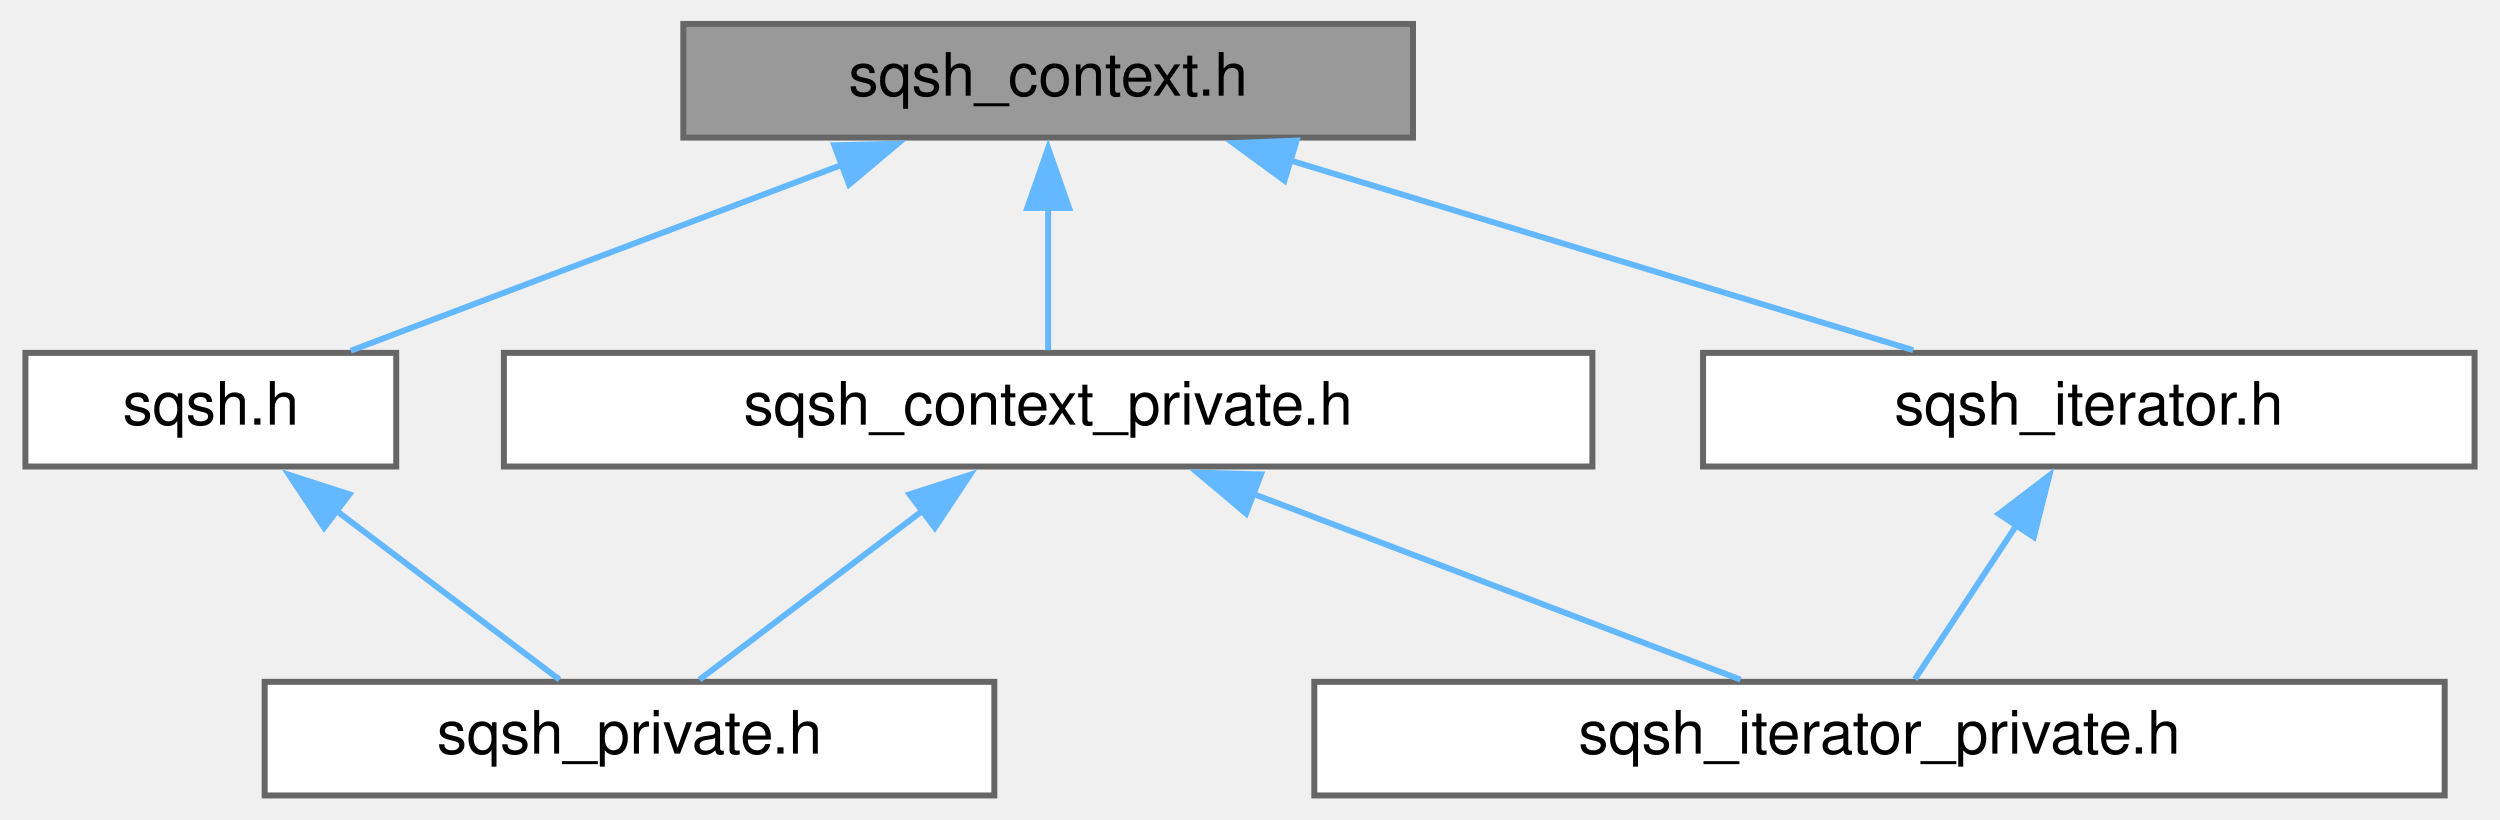
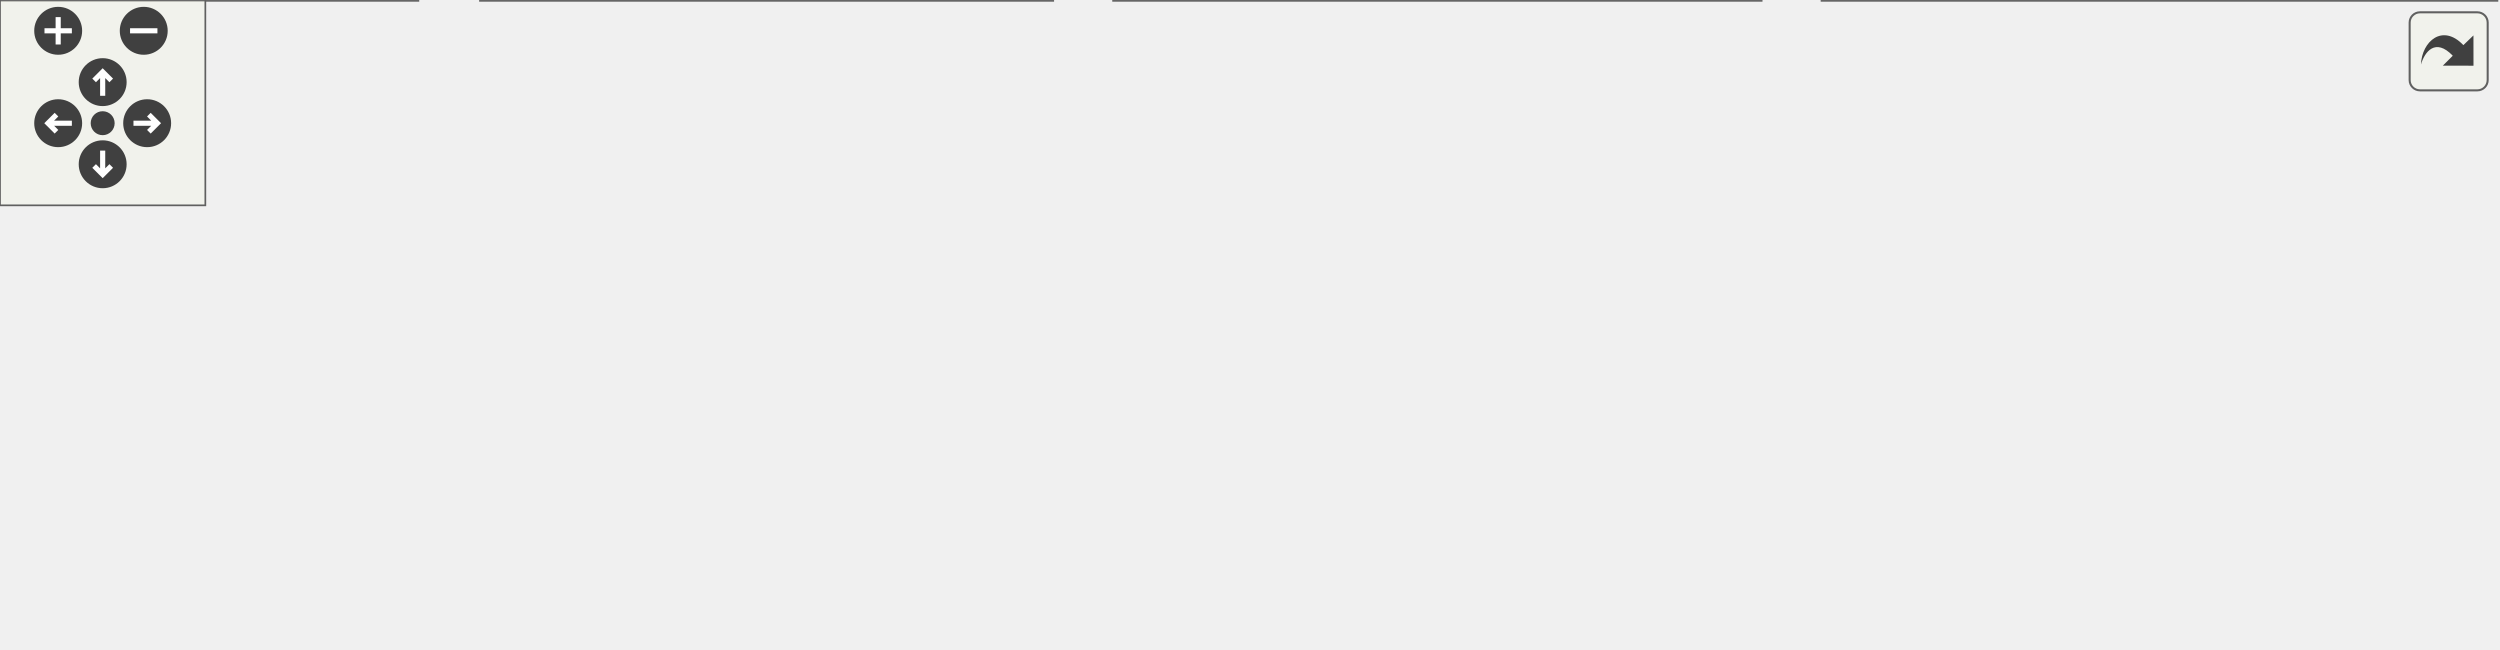
- <svg xmlns="http://www.w3.org/2000/svg" xmlns:xlink="http://www.w3.org/1999/xlink" width="418pt" height="137pt" viewBox="0.00 0.00 417.50 137.00">
-   <g id="graph0" class="graph" transform="scale(1 1) rotate(0) translate(4 133)">
-     <g id="node1" class="node">
-       <g id="a_node1">
-         <a xlink:title=" ">
-           <polygon fill="#999999" stroke="#666666" points="232,-129 110,-129 110,-110 232,-110 232,-129" />
-           <text text-anchor="middle" x="171" y="-117" font-family="Helvetica,sans-Serif" font-size="10.00">sqsh_context.h</text>
-         </a>
+ <svg xmlns="http://www.w3.org/2000/svg" xmlns:xlink="http://www.w3.org/1999/xlink" id="main" version="1.1" xml:space="preserve">
+   <style type="text/css">
+ .edge:hover path { stroke: red; }
+ .edge:hover polygon { stroke: red; fill: red; }
+ </style>
+   <defs>
+     <circle id="rim" cx="0" cy="0" r="7" />
+     <circle id="rim2" cx="0" cy="0" r="3.5" />
+     <g id="zoomPlus">
+       <use xlink:href="#rim" fill="#404040">
+         <set attributeName="fill" to="#808080" begin="zoomplus.mouseover" end="zoomplus.mouseout" />
+       </use>
+       <path d="M-4,0h8M0,-4v8" fill="none" stroke="white" stroke-width="1.5" pointer-events="none" />
+     </g>
+     <g id="zoomMin">
+       <use xlink:href="#rim" fill="#404040">
+         <set attributeName="fill" to="#808080" begin="zoomminus.mouseover" end="zoomminus.mouseout" />
+       </use>
+       <path d="M-4,0h8" fill="none" stroke="white" stroke-width="1.5" pointer-events="none" />
+     </g>
+     <g id="dirArrow">
+       <path fill="none" stroke="white" stroke-width="1.5" d="M0,-3.0v7 M-2.5,-0.5L0,-3.0L2.5,-0.5" />
+     </g>
+     <g id="resetDef">
+       <use xlink:href="#rim2" fill="#404040">
+         <set attributeName="fill" to="#808080" begin="reset.mouseover" end="reset.mouseout" />
+       </use>
+     </g>
+   </defs>
+   <svg id="graph" class="graph">
+     <g id="viewport">
+       <g id="node1" class="node">
+         <g id="a_node1">
+           <a xlink:title=" ">
+             <polygon fill="#999999" stroke="#666666" points="204,-129 82,-129 82,-110 204,-110 204,-129" />
+             <text text-anchor="middle" x="143" y="-117" font-family="Helvetica,sans-Serif" font-size="10.00">sqsh_context.h</text>
+           </a>
+         </g>
+       </g>
+       <g id="node2" class="node">
+         <g id="a_node2">
+           <a xlink:href="sqsh_8h.html" target="_top" xlink:title=" ">
+             <polygon fill="white" stroke="#666666" points="104,-74 42,-74 42,-55 104,-55 104,-74" />
+             <text text-anchor="middle" x="73" y="-62" font-family="Helvetica,sans-Serif" font-size="10.00">sqsh.h</text>
+           </a>
+         </g>
+       </g>
+       <g id="edge1" class="edge">
+         <path fill="none" stroke="#63b8ff" d="M122.05,-102.64C109.83,-93.39 94.86,-82.05 84.7,-74.36" />
+         <polygon fill="#63b8ff" stroke="#63b8ff" points="119.83,-105.35 129.92,-108.6 124.06,-99.77 119.83,-105.35" />
+       </g>
+       <g id="node4" class="node">
+         <g id="a_node4">
+           <a xlink:href="sqsh__context__private_8h.html" target="_top" xlink:title=" ">
+             <polygon fill="white" stroke="#666666" points="315,-74 133,-74 133,-55 315,-55 315,-74" />
+             <text text-anchor="middle" x="224" y="-62" font-family="Helvetica,sans-Serif" font-size="10.00">sqsh_context_private.h</text>
+           </a>
+         </g>
+       </g>
+       <g id="edge3" class="edge">
+         <path fill="none" stroke="#63b8ff" d="M165.99,-103.46C180.35,-94.06 198.35,-82.28 210.46,-74.36" />
+         <polygon fill="#63b8ff" stroke="#63b8ff" points="164.46,-100.28 158.01,-108.68 168.29,-106.13 164.46,-100.28" />
+       </g>
+       <g id="node3" class="node">
+         <g id="a_node3">
+           <a xlink:href="sqsh__private_8h.html" target="_top" xlink:title=" ">
+             <polygon fill="white" stroke="#666666" points="122,-19 0,-19 0,0 122,0 122,-19" />
+             <text text-anchor="middle" x="61" y="-7" font-family="Helvetica,sans-Serif" font-size="10.00">sqsh_private.h</text>
+           </a>
+         </g>
+       </g>
+       <g id="edge2" class="edge">
+         <path fill="none" stroke="#63b8ff" d="M68.5,-43.64C66.62,-35.31 64.52,-26.05 63.02,-19.44" />
+         <polygon fill="#63b8ff" stroke="#63b8ff" points="65.06,-44.29 70.68,-53.27 71.89,-42.75 65.06,-44.29" />
+       </g>
+       <g id="edge7" class="edge">
+         <path fill="none" stroke="#63b8ff" d="M185.5,-50.98C155.69,-41.29 115.12,-28.1 88.51,-19.45" />
+         <polygon fill="#63b8ff" stroke="#63b8ff" points="184.32,-54.28 194.91,-54.04 186.48,-47.62 184.32,-54.28" />
+       </g>
+       <g id="node5" class="node">
+         <g id="a_node5">
+           <a xlink:href="sqsh__inode__private_8h.html" target="_top" xlink:title=" ">
+             <polygon fill="white" stroke="#666666" points="307.5,-19 140.5,-19 140.5,0 307.5,0 307.5,-19" />
+             <text text-anchor="middle" x="224" y="-7" font-family="Helvetica,sans-Serif" font-size="10.00">sqsh_inode_private.h</text>
+           </a>
+         </g>
+       </g>
+       <g id="edge4" class="edge">
+         <path fill="none" stroke="#63b8ff" d="M224,-43.35C224,-35.1 224,-25.97 224,-19.44" />
+         <polygon fill="#63b8ff" stroke="#63b8ff" points="220.5,-43.23 224,-53.23 227.5,-43.23 220.5,-43.23" />
+       </g>
+       <g id="node6" class="node">
+         <g id="a_node6">
+           <a xlink:href="sqsh__iterator__private_8h.html" target="_top" xlink:title=" ">
+             <polygon fill="white" stroke="#666666" points="514.5,-19 325.5,-19 325.5,0 514.5,0 514.5,-19" />
+             <text text-anchor="middle" x="420" y="-7" font-family="Helvetica,sans-Serif" font-size="10.00">sqsh_iterator_private.h</text>
+           </a>
+         </g>
+       </g>
+       <g id="edge5" class="edge">
+         <path fill="none" stroke="#63b8ff" d="M267.94,-51.62C303.98,-41.87 354.21,-28.29 386.92,-19.45" />
+         <polygon fill="#63b8ff" stroke="#63b8ff" points="267.45,-48.13 258.71,-54.11 269.28,-54.88 267.45,-48.13" />
+       </g>
+       <g id="node7" class="node">
+         <g id="a_node7">
+           <a xlink:href="sqsh__metablock__private_8h.html" target="_top" xlink:title=" ">
+             <polygon fill="white" stroke="#666666" points="729.5,-19 532.5,-19 532.5,0 729.5,0 729.5,-19" />
+             <text text-anchor="middle" x="631" y="-7" font-family="Helvetica,sans-Serif" font-size="10.00">sqsh_metablock_private.h</text>
+           </a>
+         </g>
+       </g>
+       <g id="edge6" class="edge">
+         <path fill="none" stroke="#63b8ff" d="M304.33,-53.04C379.51,-43.25 490.66,-28.77 561.96,-19.49" />
+         <polygon fill="#63b8ff" stroke="#63b8ff" points="304.01,-49.55 294.54,-54.31 304.91,-56.49 304.01,-49.55" />
      </g>
    </g>
-     <g id="node2" class="node">
-       <g id="a_node2">
-         <a xlink:href="sqsh_8h.html" target="_top" xlink:title=" ">
-           <polygon fill="white" stroke="#666666" points="62,-74 0,-74 0,-55 62,-55 62,-74" />
-           <text text-anchor="middle" x="31" y="-62" font-family="Helvetica,sans-Serif" font-size="10.00">sqsh.h</text>
-         </a>
-       </g>
+   </svg>
+   <g id="navigator" transform="translate(0 0)" fill="#404254">
+     <rect fill="#f2f5e9" fill-opacity="0.5" stroke="#606060" stroke-width=".5" x="0" y="0" width="60" height="60" />
+     <use id="zoomplus" xlink:href="#zoomPlus" x="17" y="9" />
+     <use id="zoomminus" xlink:href="#zoomMin" x="42" y="9" />
+     <use id="reset" xlink:href="#resetDef" x="30" y="36" />
+     <g id="arrowUp" xlink:href="#dirArrow" transform="translate(30 24)">
+       <use xlink:href="#rim" fill="#404040">
+         <set attributeName="fill" to="#808080" begin="arrowUp.mouseover" end="arrowUp.mouseout" />
+       </use>
+       <path fill="none" stroke="white" stroke-width="1.5" d="M0,-3.0v7 M-2.5,-0.5L0,-3.0L2.5,-0.5" />
    </g>
-     <g id="edge1" class="edge">
-       <path fill="none" stroke="#63b8ff" d="M136.54,-105.45C110.99,-95.78 76.84,-82.85 54.4,-74.36" />
-       <polygon fill="#63b8ff" stroke="#63b8ff" points="135.24,-108.71 145.84,-108.97 137.72,-102.16 135.24,-108.71" />
+     <g id="arrowRight" xlink:href="#dirArrow" transform="rotate(90) translate(36 -43)">
+       <use xlink:href="#rim" fill="#404040">
+         <set attributeName="fill" to="#808080" begin="arrowRight.mouseover" end="arrowRight.mouseout" />
+       </use>
+       <path fill="none" stroke="white" stroke-width="1.5" d="M0,-3.0v7 M-2.5,-0.5L0,-3.0L2.5,-0.5" />
    </g>
-     <g id="node4" class="node">
-       <g id="a_node4">
-         <a xlink:href="sqsh__context__private_8h.html" target="_top" xlink:title=" ">
-           <polygon fill="white" stroke="#666666" points="262,-74 80,-74 80,-55 262,-55 262,-74" />
-           <text text-anchor="middle" x="171" y="-62" font-family="Helvetica,sans-Serif" font-size="10.00">sqsh_context_private.h</text>
-         </a>
-       </g>
+     <g id="arrowDown" xlink:href="#dirArrow" transform="rotate(180) translate(-30 -48)">
+       <use xlink:href="#rim" fill="#404040">
+         <set attributeName="fill" to="#808080" begin="arrowDown.mouseover" end="arrowDown.mouseout" />
+       </use>
+       <path fill="none" stroke="white" stroke-width="1.5" d="M0,-3.0v7 M-2.5,-0.5L0,-3.0L2.5,-0.5" />
    </g>
-     <g id="edge3" class="edge">
-       <path fill="none" stroke="#63b8ff" d="M171,-98.35C171,-90.1 171,-80.97 171,-74.44" />
-       <polygon fill="#63b8ff" stroke="#63b8ff" points="167.5,-98.23 171,-108.23 174.5,-98.23 167.5,-98.23" />
-     </g>
-     <g id="node6" class="node">
-       <g id="a_node6">
-         <a xlink:href="sqsh__iterator_8h.html" target="_top" xlink:title=" ">
-           <polygon fill="white" stroke="#666666" points="409.5,-74 280.5,-74 280.5,-55 409.5,-55 409.5,-74" />
-           <text text-anchor="middle" x="345" y="-62" font-family="Helvetica,sans-Serif" font-size="10.00">sqsh_iterator.h</text>
-         </a>
-       </g>
-     </g>
-     <g id="edge6" class="edge">
-       <path fill="none" stroke="#63b8ff" d="M211.26,-106.24C243.15,-96.52 286.97,-83.18 315.63,-74.45" />
-       <polygon fill="#63b8ff" stroke="#63b8ff" points="210.51,-102.81 201.96,-109.07 212.55,-109.5 210.51,-102.81" />
-     </g>
-     <g id="node3" class="node">
-       <g id="a_node3">
-         <a xlink:href="sqsh__private_8h.html" target="_top" xlink:title=" ">
-           <polygon fill="white" stroke="#666666" points="162,-19 40,-19 40,0 162,0 162,-19" />
-           <text text-anchor="middle" x="101" y="-7" font-family="Helvetica,sans-Serif" font-size="10.00">sqsh_private.h</text>
-         </a>
-       </g>
-     </g>
-     <g id="edge2" class="edge">
-       <path fill="none" stroke="#63b8ff" d="M51.95,-47.64C64.17,-38.39 79.14,-27.05 89.3,-19.36" />
-       <polygon fill="#63b8ff" stroke="#63b8ff" points="49.94,-44.77 44.08,-53.6 54.17,-50.35 49.94,-44.77" />
-     </g>
-     <g id="edge5" class="edge">
-       <path fill="none" stroke="#63b8ff" d="M150.05,-47.64C137.83,-38.39 122.86,-27.05 112.7,-19.36" />
-       <polygon fill="#63b8ff" stroke="#63b8ff" points="147.83,-50.35 157.92,-53.6 152.06,-44.77 147.83,-50.35" />
-     </g>
-     <g id="node5" class="node">
-       <g id="a_node5">
-         <a xlink:href="sqsh__iterator__private_8h.html" target="_top" xlink:title=" ">
-           <polygon fill="white" stroke="#666666" points="404.5,-19 215.5,-19 215.5,0 404.5,0 404.5,-19" />
-           <text text-anchor="middle" x="310" y="-7" font-family="Helvetica,sans-Serif" font-size="10.00">sqsh_iterator_private.h</text>
-         </a>
-       </g>
-     </g>
-     <g id="edge4" class="edge">
-       <path fill="none" stroke="#63b8ff" d="M205.22,-50.45C230.58,-40.78 264.49,-27.85 286.77,-19.36" />
-       <polygon fill="#63b8ff" stroke="#63b8ff" points="204.09,-47.14 195.99,-53.97 206.58,-53.68 204.09,-47.14" />
-     </g>
-     <g id="edge7" class="edge">
-       <path fill="none" stroke="#63b8ff" d="M333.02,-45.36C327.25,-36.62 320.57,-26.51 315.91,-19.44" />
-       <polygon fill="#63b8ff" stroke="#63b8ff" points="329.96,-47.07 338.39,-53.49 335.8,-43.21 329.96,-47.07" />
+     <g id="arrowLeft" xlink:href="#dirArrow" transform="rotate(270) translate(-36 17)">
+       <use xlink:href="#rim" fill="#404040">
+         <set attributeName="fill" to="#808080" begin="arrowLeft.mouseover" end="arrowLeft.mouseout" />
+       </use>
+       <path fill="none" stroke="white" stroke-width="1.5" d="M0,-3.0v7 M-2.5,-0.5L0,-3.0L2.5,-0.5" />
    </g>
  </g>
+   <svg viewBox="0 0 15 15" width="100%" height="30px" preserveAspectRatio="xMaxYMin meet">
+     <g id="arrow_out" transform="scale(0.3 0.3)">
+       <a xlink:href="sqsh__context_8h__dep__incl_org.svg" target="_base">
+         <rect id="button" ry="5" rx="5" y="6" x="6" height="38" width="38" fill="#f2f5e9" fill-opacity="0.5" stroke="#606060" stroke-width="1.0" />
+         <path id="arrow" d="M 11.5,31.437 C 11.94,20.098 22.043,11.323 32.159,21.979 L 37.069,17.246 C 37.069,17.246 37.088,32 37.088,32 L 22.16,31.978 C 22.16,31.978 26.998,27.14 26.998,27.14 C 18.529,18.264 13.292,25.23 11.5,31.437 z" style="fill:#404040;" />
+       </a>
+     </g>
+   </svg>
</svg>
